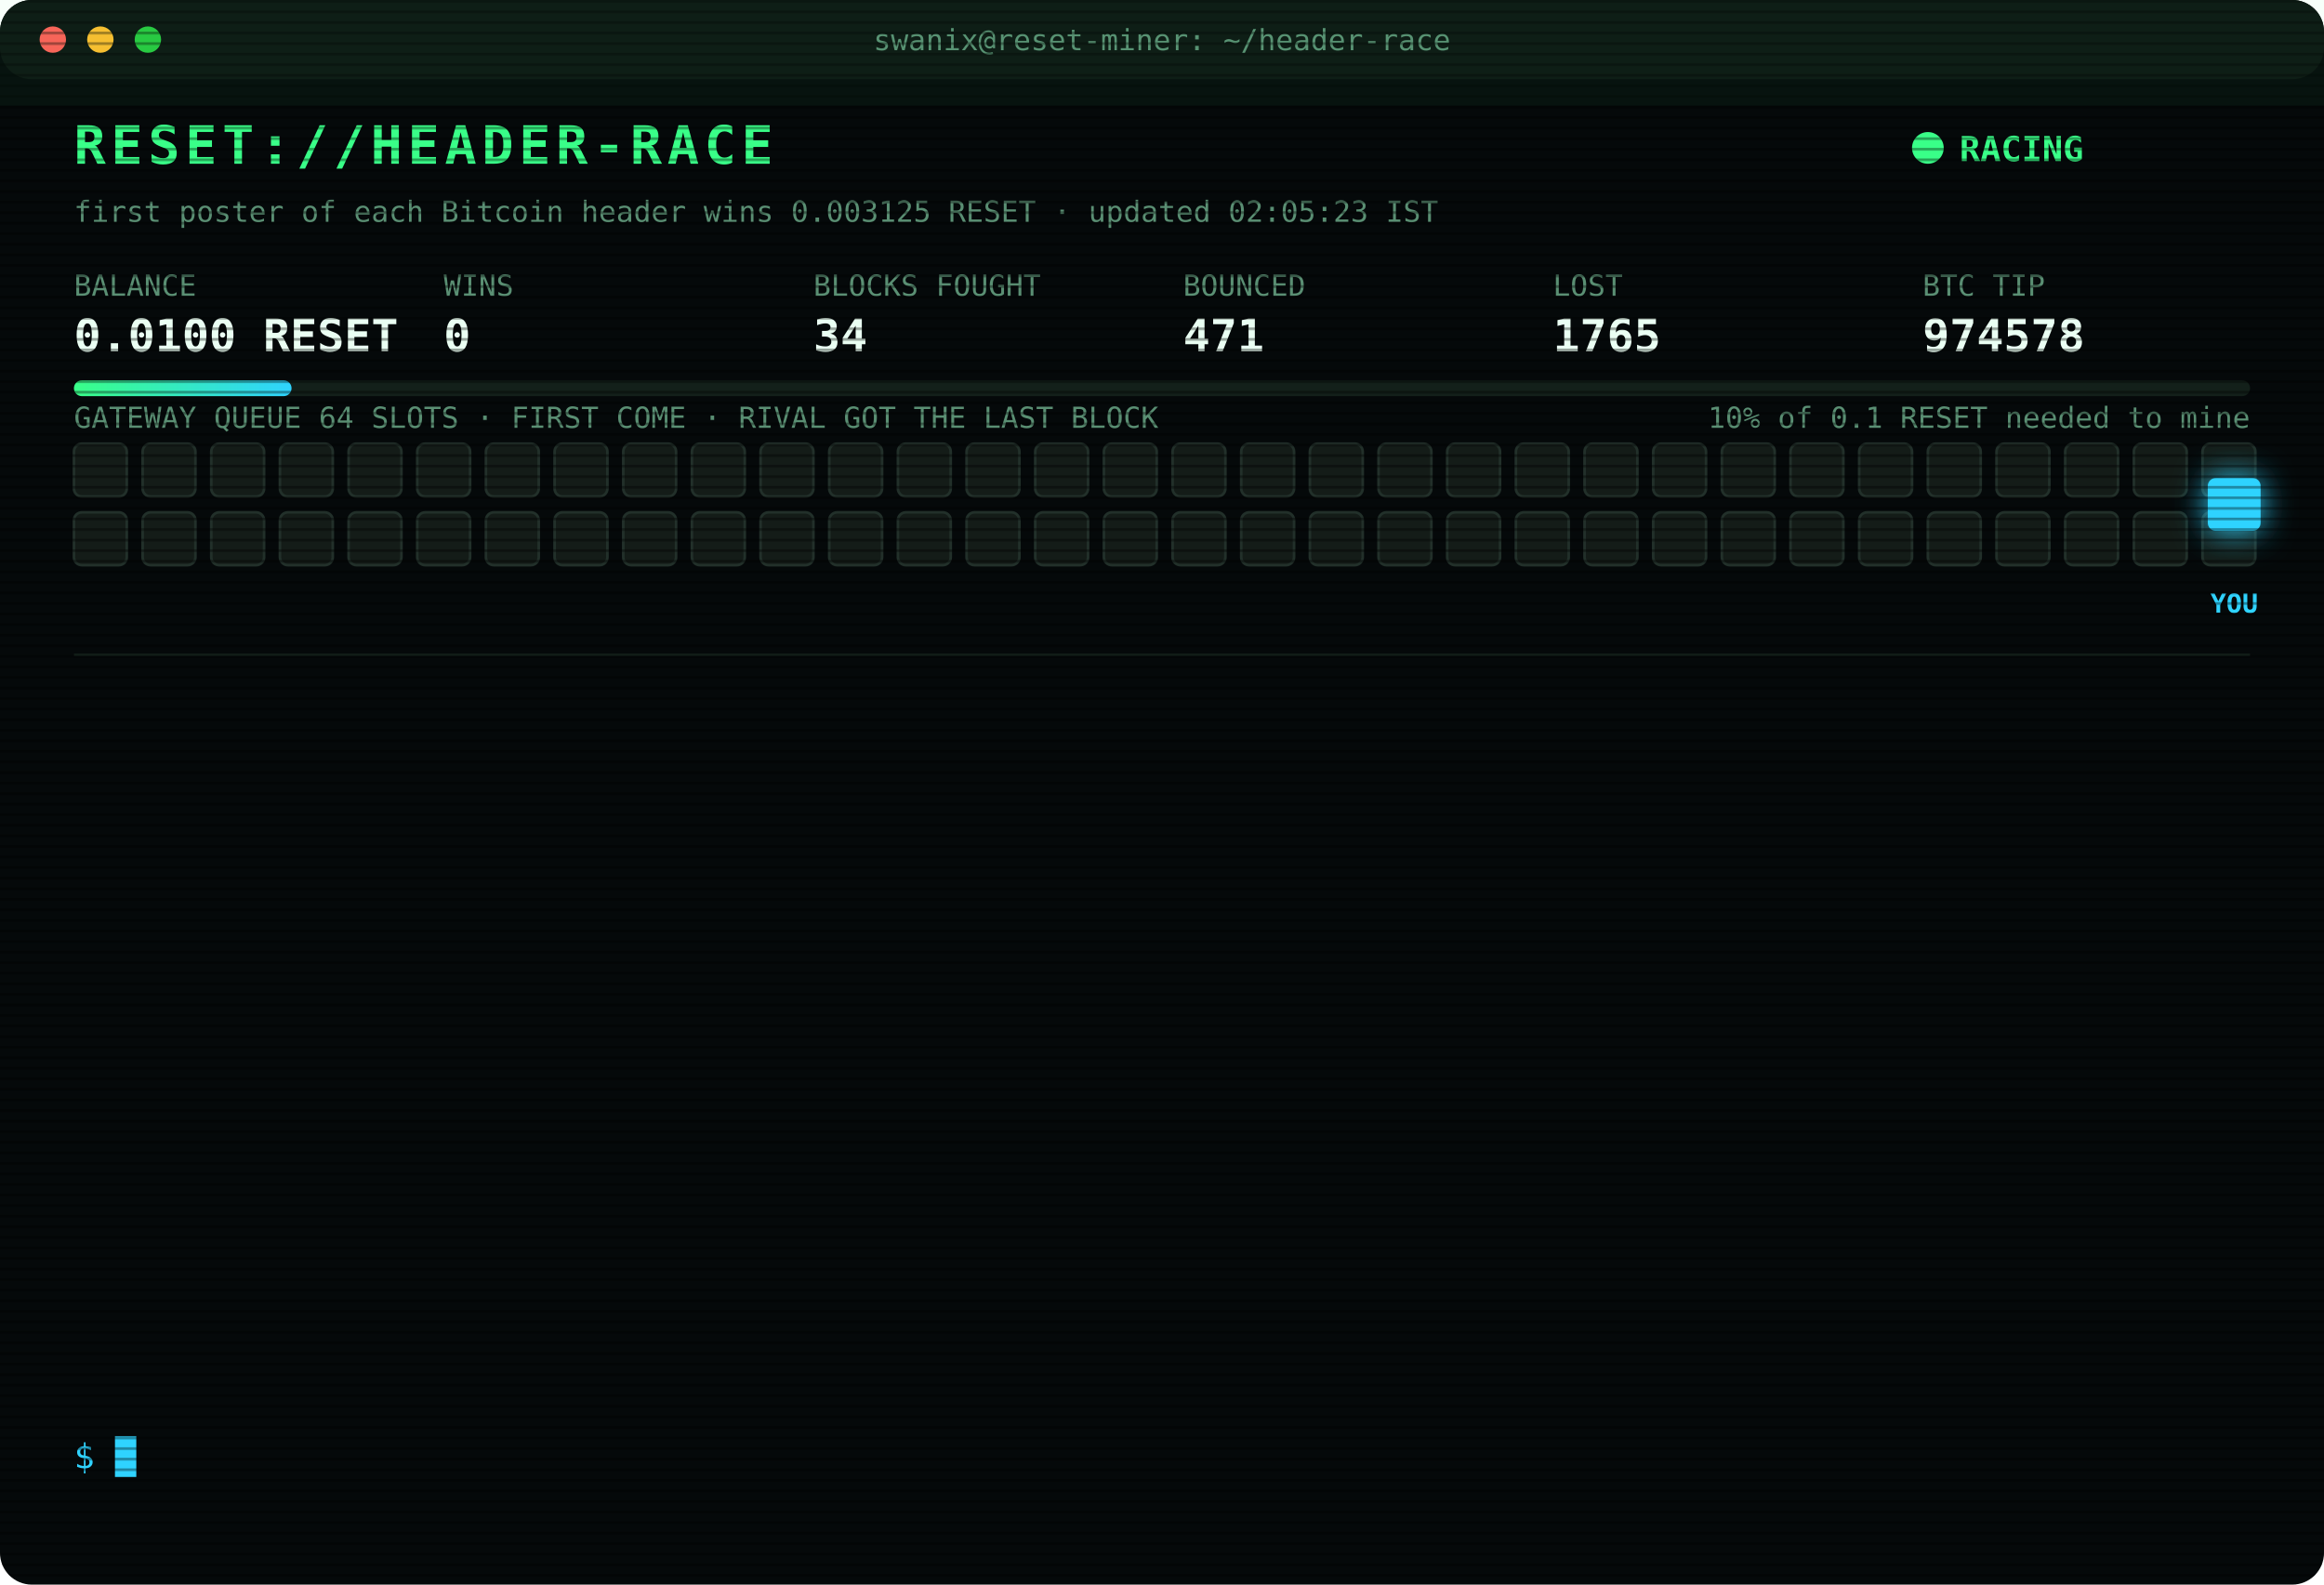
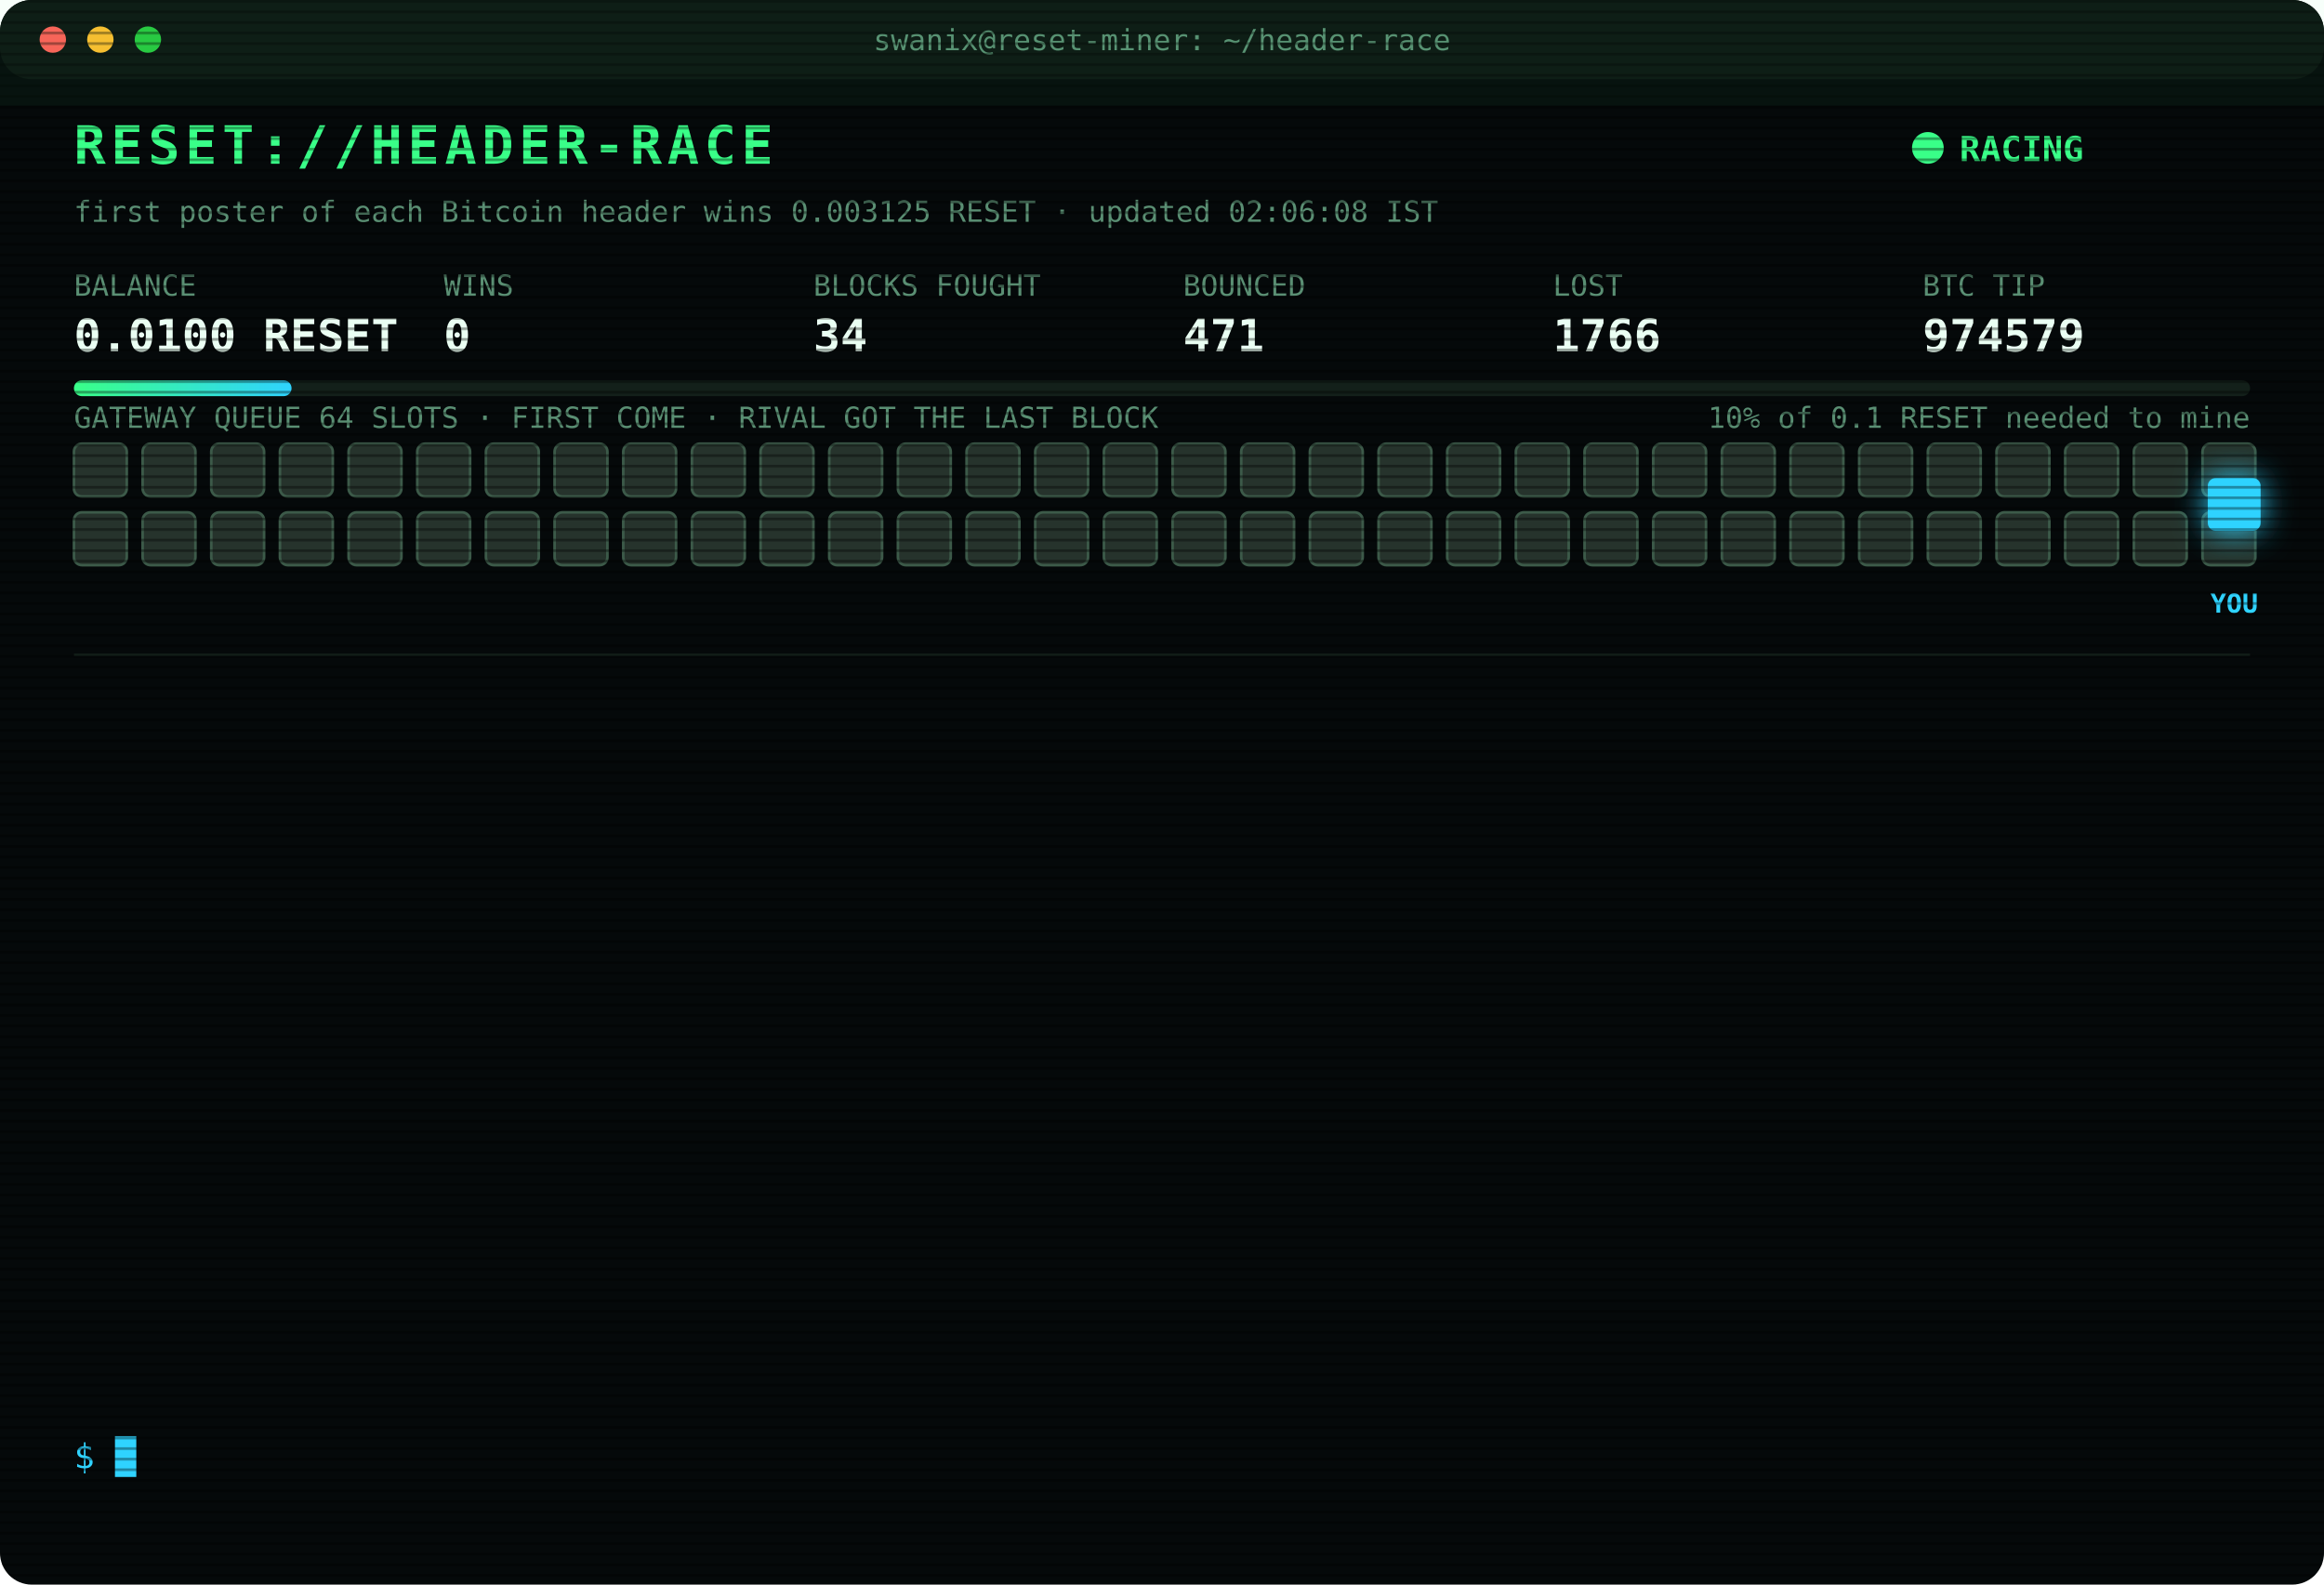
<svg xmlns="http://www.w3.org/2000/svg" width="880" height="600" viewBox="0 0 880 600" font-family="ui-monospace,SFMono-Regular,Menlo,Consolas,monospace">
  <style>
text{font-size:13px;fill:#7CFFB2}
.title{font-size:20px;font-weight:700;fill:#39FF88;letter-spacing:2px;animation:glitch 3s infinite steps(1)}
.sub{fill:#2fd3ff}.k{fill:#5a8f73;font-size:11px}.v{font-size:17px;font-weight:700;fill:#eafff3}
.ts{fill:#3f6b56}.boot{fill:#2fd3ff}.dim{fill:#5a8f73}.bad{fill:#ff4d6d}.warn{fill:#ffd23f}.mag{fill:#ff5cf0}.win{fill:#39FF88;font-weight:700}
.tag{font-size:10px;fill:#2fd3ff;font-weight:700}
.rival{fill:#26332c;stroke:#3c5a49;animation:jam 1.2s infinite alternate}
.idle{fill:#141c18;stroke:#22302a;animation:breathe 4s infinite}
.me{fill:#2fd3ff;filter:drop-shadow(0 0 6px #2fd3ff)}
.hover{animation:nudge 1.1s infinite ease-in-out}.bounce{animation:kick 1.4s infinite}
.ln{opacity:0;animation:in .4s forwards}
.cur{animation:blink 1s infinite steps(1)}
.scan{animation:scan 6s infinite linear}
.led{animation:blink 1.4s infinite}
@keyframes in{from{opacity:0;transform:translateX(-6px)}to{opacity:1;transform:none}}
@keyframes blink{50%{opacity:0}}
@keyframes jam{to{fill:#33463b}}
@keyframes breathe{50%{opacity:.4}}
@keyframes nudge{50%{transform:translateX(-10px)}}
@keyframes kick{0%,100%{transform:none}30%{transform:translateX(-14px)}55%{transform:translateX(10px) translateY(-6px)}}
@keyframes glitch{0%,92%{transform:none}93%{transform:translateX(2px);fill:#ff4d6d}95%{transform:translateX(-2px);fill:#2fd3ff}97%{transform:none}}
@keyframes scan{from{transform:translateY(-40px)}to{transform:translateY(600px)}}
</style>
  <defs>
    <pattern id="sl" width="4" height="4" patternUnits="userSpaceOnUse">
      <rect width="4" height="1" fill="#000" opacity=".35" />
    </pattern>
    <linearGradient id="bar">
      <stop offset="0" stop-color="#39FF88" />
      <stop offset="1" stop-color="#2fd3ff" />
    </linearGradient>
  </defs>
  <rect width="880" height="600" rx="12" fill="#05090a" />
  <rect width="880" height="30" rx="12" fill="#0d1512" />
  <circle cx="20" cy="15" r="5" fill="#ff5f57" />
  <circle cx="38" cy="15" r="5" fill="#febc2e" />
  <circle cx="56" cy="15" r="5" fill="#28c840" />
  <text x="440" y="19" text-anchor="middle" class="k">swanix@reset-miner: ~/header-race</text>
  <text x="28" y="62" class="title">RESET://HEADER-RACE</text>
  <circle class="led" cx="730" cy="56" r="6" fill="#39FF88" />
  <text x="742" y="61" class="win">RACING</text>
-   <text x="28" y="84" class="k">first poster of each Bitcoin header wins 0.003125 RESET · updated 02:05:23 IST</text>
+   <text x="28" y="84" class="k">first poster of each Bitcoin header wins 0.003125 RESET · updated 02:06:08 IST</text>
  <text x="28" y="112" class="k">BALANCE</text>
  <text x="28" y="133" class="v">0.0100 RESET</text>
  <text x="168" y="112" class="k">WINS</text>
  <text x="168" y="133" class="v">0</text>
  <text x="308" y="112" class="k">BLOCKS FOUGHT</text>
  <text x="308" y="133" class="v">34</text>
  <text x="448" y="112" class="k">BOUNCED</text>
  <text x="448" y="133" class="v">471</text>
  <text x="588" y="112" class="k">LOST</text>
-   <text x="588" y="133" class="v">1765</text>
+   <text x="588" y="133" class="v">1766</text>
  <text x="728" y="112" class="k">BTC TIP</text>
-   <text x="728" y="133" class="v">974578</text>
+   <text x="728" y="133" class="v">974579</text>
  <rect x="28" y="144" width="824" height="6" rx="3" fill="#13201a" />
  <rect x="28" y="144" width="82.4" height="6" rx="3" fill="url(#bar)" />
  <text x="852" y="162" text-anchor="end" class="k">10% of 0.1 RESET needed to mine</text>
  <text x="28" y="162" class="k">GATEWAY QUEUE 64 SLOTS · FIRST COME · RIVAL GOT THE LAST BLOCK</text>
-   <rect class="idle" x="28" y="168" width="20" height="20" rx="3" style="animation-delay:0.00s" />
-   <rect class="idle" x="54" y="168" width="20" height="20" rx="3" style="animation-delay:0.05s" />
-   <rect class="idle" x="80" y="168" width="20" height="20" rx="3" style="animation-delay:0.10s" />
-   <rect class="idle" x="106" y="168" width="20" height="20" rx="3" style="animation-delay:0.15s" />
-   <rect class="idle" x="132" y="168" width="20" height="20" rx="3" style="animation-delay:0.20s" />
-   <rect class="idle" x="158" y="168" width="20" height="20" rx="3" style="animation-delay:0.25s" />
-   <rect class="idle" x="184" y="168" width="20" height="20" rx="3" style="animation-delay:0.30s" />
-   <rect class="idle" x="210" y="168" width="20" height="20" rx="3" style="animation-delay:0.35s" />
-   <rect class="idle" x="236" y="168" width="20" height="20" rx="3" style="animation-delay:0.40s" />
-   <rect class="idle" x="262" y="168" width="20" height="20" rx="3" style="animation-delay:0.45s" />
-   <rect class="idle" x="288" y="168" width="20" height="20" rx="3" style="animation-delay:0.50s" />
-   <rect class="idle" x="314" y="168" width="20" height="20" rx="3" style="animation-delay:0.55s" />
-   <rect class="idle" x="340" y="168" width="20" height="20" rx="3" style="animation-delay:0.60s" />
-   <rect class="idle" x="366" y="168" width="20" height="20" rx="3" style="animation-delay:0.65s" />
-   <rect class="idle" x="392" y="168" width="20" height="20" rx="3" style="animation-delay:0.70s" />
-   <rect class="idle" x="418" y="168" width="20" height="20" rx="3" style="animation-delay:0.75s" />
-   <rect class="idle" x="444" y="168" width="20" height="20" rx="3" style="animation-delay:0.80s" />
-   <rect class="idle" x="470" y="168" width="20" height="20" rx="3" style="animation-delay:0.85s" />
-   <rect class="idle" x="496" y="168" width="20" height="20" rx="3" style="animation-delay:0.90s" />
-   <rect class="idle" x="522" y="168" width="20" height="20" rx="3" style="animation-delay:0.95s" />
-   <rect class="idle" x="548" y="168" width="20" height="20" rx="3" style="animation-delay:1.00s" />
-   <rect class="idle" x="574" y="168" width="20" height="20" rx="3" style="animation-delay:1.05s" />
-   <rect class="idle" x="600" y="168" width="20" height="20" rx="3" style="animation-delay:1.10s" />
-   <rect class="idle" x="626" y="168" width="20" height="20" rx="3" style="animation-delay:1.15s" />
-   <rect class="idle" x="652" y="168" width="20" height="20" rx="3" style="animation-delay:1.20s" />
-   <rect class="idle" x="678" y="168" width="20" height="20" rx="3" style="animation-delay:1.25s" />
-   <rect class="idle" x="704" y="168" width="20" height="20" rx="3" style="animation-delay:1.30s" />
-   <rect class="idle" x="730" y="168" width="20" height="20" rx="3" style="animation-delay:1.35s" />
-   <rect class="idle" x="756" y="168" width="20" height="20" rx="3" style="animation-delay:1.40s" />
-   <rect class="idle" x="782" y="168" width="20" height="20" rx="3" style="animation-delay:1.45s" />
-   <rect class="idle" x="808" y="168" width="20" height="20" rx="3" style="animation-delay:1.50s" />
-   <rect class="idle" x="834" y="168" width="20" height="20" rx="3" style="animation-delay:1.55s" />
-   <rect class="idle" x="28" y="194" width="20" height="20" rx="3" style="animation-delay:1.60s" />
-   <rect class="idle" x="54" y="194" width="20" height="20" rx="3" style="animation-delay:1.65s" />
-   <rect class="idle" x="80" y="194" width="20" height="20" rx="3" style="animation-delay:1.70s" />
-   <rect class="idle" x="106" y="194" width="20" height="20" rx="3" style="animation-delay:1.75s" />
-   <rect class="idle" x="132" y="194" width="20" height="20" rx="3" style="animation-delay:1.80s" />
-   <rect class="idle" x="158" y="194" width="20" height="20" rx="3" style="animation-delay:1.85s" />
-   <rect class="idle" x="184" y="194" width="20" height="20" rx="3" style="animation-delay:1.90s" />
-   <rect class="idle" x="210" y="194" width="20" height="20" rx="3" style="animation-delay:1.95s" />
-   <rect class="idle" x="236" y="194" width="20" height="20" rx="3" style="animation-delay:2.00s" />
-   <rect class="idle" x="262" y="194" width="20" height="20" rx="3" style="animation-delay:2.05s" />
-   <rect class="idle" x="288" y="194" width="20" height="20" rx="3" style="animation-delay:2.10s" />
-   <rect class="idle" x="314" y="194" width="20" height="20" rx="3" style="animation-delay:2.15s" />
-   <rect class="idle" x="340" y="194" width="20" height="20" rx="3" style="animation-delay:2.20s" />
-   <rect class="idle" x="366" y="194" width="20" height="20" rx="3" style="animation-delay:2.25s" />
-   <rect class="idle" x="392" y="194" width="20" height="20" rx="3" style="animation-delay:2.30s" />
-   <rect class="idle" x="418" y="194" width="20" height="20" rx="3" style="animation-delay:2.35s" />
-   <rect class="idle" x="444" y="194" width="20" height="20" rx="3" style="animation-delay:2.40s" />
-   <rect class="idle" x="470" y="194" width="20" height="20" rx="3" style="animation-delay:2.45s" />
-   <rect class="idle" x="496" y="194" width="20" height="20" rx="3" style="animation-delay:2.50s" />
-   <rect class="idle" x="522" y="194" width="20" height="20" rx="3" style="animation-delay:2.55s" />
-   <rect class="idle" x="548" y="194" width="20" height="20" rx="3" style="animation-delay:2.60s" />
-   <rect class="idle" x="574" y="194" width="20" height="20" rx="3" style="animation-delay:2.65s" />
-   <rect class="idle" x="600" y="194" width="20" height="20" rx="3" style="animation-delay:2.70s" />
-   <rect class="idle" x="626" y="194" width="20" height="20" rx="3" style="animation-delay:2.75s" />
-   <rect class="idle" x="652" y="194" width="20" height="20" rx="3" style="animation-delay:2.80s" />
-   <rect class="idle" x="678" y="194" width="20" height="20" rx="3" style="animation-delay:2.85s" />
-   <rect class="idle" x="704" y="194" width="20" height="20" rx="3" style="animation-delay:2.90s" />
-   <rect class="idle" x="730" y="194" width="20" height="20" rx="3" style="animation-delay:2.95s" />
-   <rect class="idle" x="756" y="194" width="20" height="20" rx="3" style="animation-delay:3.00s" />
-   <rect class="idle" x="782" y="194" width="20" height="20" rx="3" style="animation-delay:3.05s" />
-   <rect class="idle" x="808" y="194" width="20" height="20" rx="3" style="animation-delay:3.10s" />
-   <rect class="idle" x="834" y="194" width="20" height="20" rx="3" style="animation-delay:3.15s" />
+   <rect class="rival" x="28" y="168" width="20" height="20" rx="3" style="animation-delay:0.00s" />
+   <rect class="rival" x="54" y="168" width="20" height="20" rx="3" style="animation-delay:0.05s" />
+   <rect class="rival" x="80" y="168" width="20" height="20" rx="3" style="animation-delay:0.10s" />
+   <rect class="rival" x="106" y="168" width="20" height="20" rx="3" style="animation-delay:0.15s" />
+   <rect class="rival" x="132" y="168" width="20" height="20" rx="3" style="animation-delay:0.20s" />
+   <rect class="rival" x="158" y="168" width="20" height="20" rx="3" style="animation-delay:0.25s" />
+   <rect class="rival" x="184" y="168" width="20" height="20" rx="3" style="animation-delay:0.30s" />
+   <rect class="rival" x="210" y="168" width="20" height="20" rx="3" style="animation-delay:0.35s" />
+   <rect class="rival" x="236" y="168" width="20" height="20" rx="3" style="animation-delay:0.40s" />
+   <rect class="rival" x="262" y="168" width="20" height="20" rx="3" style="animation-delay:0.45s" />
+   <rect class="rival" x="288" y="168" width="20" height="20" rx="3" style="animation-delay:0.50s" />
+   <rect class="rival" x="314" y="168" width="20" height="20" rx="3" style="animation-delay:0.55s" />
+   <rect class="rival" x="340" y="168" width="20" height="20" rx="3" style="animation-delay:0.60s" />
+   <rect class="rival" x="366" y="168" width="20" height="20" rx="3" style="animation-delay:0.65s" />
+   <rect class="rival" x="392" y="168" width="20" height="20" rx="3" style="animation-delay:0.70s" />
+   <rect class="rival" x="418" y="168" width="20" height="20" rx="3" style="animation-delay:0.75s" />
+   <rect class="rival" x="444" y="168" width="20" height="20" rx="3" style="animation-delay:0.80s" />
+   <rect class="rival" x="470" y="168" width="20" height="20" rx="3" style="animation-delay:0.85s" />
+   <rect class="rival" x="496" y="168" width="20" height="20" rx="3" style="animation-delay:0.90s" />
+   <rect class="rival" x="522" y="168" width="20" height="20" rx="3" style="animation-delay:0.95s" />
+   <rect class="rival" x="548" y="168" width="20" height="20" rx="3" style="animation-delay:1.00s" />
+   <rect class="rival" x="574" y="168" width="20" height="20" rx="3" style="animation-delay:1.05s" />
+   <rect class="rival" x="600" y="168" width="20" height="20" rx="3" style="animation-delay:1.10s" />
+   <rect class="rival" x="626" y="168" width="20" height="20" rx="3" style="animation-delay:1.15s" />
+   <rect class="rival" x="652" y="168" width="20" height="20" rx="3" style="animation-delay:1.20s" />
+   <rect class="rival" x="678" y="168" width="20" height="20" rx="3" style="animation-delay:1.25s" />
+   <rect class="rival" x="704" y="168" width="20" height="20" rx="3" style="animation-delay:1.30s" />
+   <rect class="rival" x="730" y="168" width="20" height="20" rx="3" style="animation-delay:1.35s" />
+   <rect class="rival" x="756" y="168" width="20" height="20" rx="3" style="animation-delay:1.40s" />
+   <rect class="rival" x="782" y="168" width="20" height="20" rx="3" style="animation-delay:1.45s" />
+   <rect class="rival" x="808" y="168" width="20" height="20" rx="3" style="animation-delay:1.50s" />
+   <rect class="rival" x="834" y="168" width="20" height="20" rx="3" style="animation-delay:1.55s" />
+   <rect class="rival" x="28" y="194" width="20" height="20" rx="3" style="animation-delay:1.60s" />
+   <rect class="rival" x="54" y="194" width="20" height="20" rx="3" style="animation-delay:1.65s" />
+   <rect class="rival" x="80" y="194" width="20" height="20" rx="3" style="animation-delay:1.70s" />
+   <rect class="rival" x="106" y="194" width="20" height="20" rx="3" style="animation-delay:1.75s" />
+   <rect class="rival" x="132" y="194" width="20" height="20" rx="3" style="animation-delay:1.80s" />
+   <rect class="rival" x="158" y="194" width="20" height="20" rx="3" style="animation-delay:1.85s" />
+   <rect class="rival" x="184" y="194" width="20" height="20" rx="3" style="animation-delay:1.90s" />
+   <rect class="rival" x="210" y="194" width="20" height="20" rx="3" style="animation-delay:1.95s" />
+   <rect class="rival" x="236" y="194" width="20" height="20" rx="3" style="animation-delay:2.00s" />
+   <rect class="rival" x="262" y="194" width="20" height="20" rx="3" style="animation-delay:2.05s" />
+   <rect class="rival" x="288" y="194" width="20" height="20" rx="3" style="animation-delay:2.10s" />
+   <rect class="rival" x="314" y="194" width="20" height="20" rx="3" style="animation-delay:2.15s" />
+   <rect class="rival" x="340" y="194" width="20" height="20" rx="3" style="animation-delay:2.20s" />
+   <rect class="rival" x="366" y="194" width="20" height="20" rx="3" style="animation-delay:2.25s" />
+   <rect class="rival" x="392" y="194" width="20" height="20" rx="3" style="animation-delay:2.30s" />
+   <rect class="rival" x="418" y="194" width="20" height="20" rx="3" style="animation-delay:2.35s" />
+   <rect class="rival" x="444" y="194" width="20" height="20" rx="3" style="animation-delay:2.40s" />
+   <rect class="rival" x="470" y="194" width="20" height="20" rx="3" style="animation-delay:2.45s" />
+   <rect class="rival" x="496" y="194" width="20" height="20" rx="3" style="animation-delay:2.50s" />
+   <rect class="rival" x="522" y="194" width="20" height="20" rx="3" style="animation-delay:2.55s" />
+   <rect class="rival" x="548" y="194" width="20" height="20" rx="3" style="animation-delay:2.60s" />
+   <rect class="rival" x="574" y="194" width="20" height="20" rx="3" style="animation-delay:2.65s" />
+   <rect class="rival" x="600" y="194" width="20" height="20" rx="3" style="animation-delay:2.70s" />
+   <rect class="rival" x="626" y="194" width="20" height="20" rx="3" style="animation-delay:2.75s" />
+   <rect class="rival" x="652" y="194" width="20" height="20" rx="3" style="animation-delay:2.80s" />
+   <rect class="rival" x="678" y="194" width="20" height="20" rx="3" style="animation-delay:2.85s" />
+   <rect class="rival" x="704" y="194" width="20" height="20" rx="3" style="animation-delay:2.90s" />
+   <rect class="rival" x="730" y="194" width="20" height="20" rx="3" style="animation-delay:2.95s" />
+   <rect class="rival" x="756" y="194" width="20" height="20" rx="3" style="animation-delay:3.00s" />
+   <rect class="rival" x="782" y="194" width="20" height="20" rx="3" style="animation-delay:3.05s" />
+   <rect class="rival" x="808" y="194" width="20" height="20" rx="3" style="animation-delay:3.10s" />
+   <rect class="rival" x="834" y="194" width="20" height="20" rx="3" style="animation-delay:3.15s" />
  <g class="hover">
    <rect class="me" x="836" y="181" width="20" height="20" rx="3" />
    <text class="tag" x="846" y="232" text-anchor="middle">YOU</text>
  </g>
  <line x1="28" x2="852" y1="248" y2="248" stroke="#13201a" />
  <g class="ln" style="animation-delay:0.40s">
-     <text x="28" y="270" class="ts">00:10:48</text>
-     <text x="104" y="270" class="dim">[STINT END] calls 798 · wins 0</text>
+     <text x="28" y="270" class="ts">00:15:30</text>
+     <text x="104" y="270" class="boot">[BOOT] racer v3 online · 3 feeds · stint 340m</text>
  </g>
  <g class="ln" style="animation-delay:0.65s">
-     <text x="28" y="292" class="ts">00:15:30</text>
-     <text x="104" y="292" class="boot">[BOOT] racer v3 online · 3 feeds · stint 340m</text>
+     <text x="28" y="292" class="ts">00:17:49</text>
+     <text x="104" y="292" class="bad">[LOST] #974566 taken by a rival miner</text>
  </g>
  <g class="ln" style="animation-delay:0.90s">
-     <text x="28" y="314" class="ts">00:17:49</text>
-     <text x="104" y="314" class="bad">[LOST] #974566 taken by a rival miner</text>
+     <text x="28" y="314" class="ts">00:25:07</text>
+     <text x="104" y="314" class="bad">[LOST] #974567 taken by a rival miner</text>
  </g>
  <g class="ln" style="animation-delay:1.15s">
-     <text x="28" y="336" class="ts">00:25:07</text>
-     <text x="104" y="336" class="bad">[LOST] #974567 taken by a rival miner</text>
+     <text x="28" y="336" class="ts">00:37:45</text>
+     <text x="104" y="336" class="bad">[LOST] #974568 taken by a rival miner</text>
  </g>
  <g class="ln" style="animation-delay:1.40s">
-     <text x="28" y="358" class="ts">00:37:45</text>
-     <text x="104" y="358" class="bad">[LOST] #974568 taken by a rival miner</text>
+     <text x="28" y="358" class="ts">00:46:19</text>
+     <text x="104" y="358" class="bad">[LOST] #974569 taken by a rival miner</text>
  </g>
  <g class="ln" style="animation-delay:1.65s">
-     <text x="28" y="380" class="ts">00:46:19</text>
-     <text x="104" y="380" class="bad">[LOST] #974569 taken by a rival miner</text>
+     <text x="28" y="380" class="ts">01:02:48</text>
+     <text x="104" y="380" class="bad">[LOST] #974570 taken by a rival miner</text>
  </g>
  <g class="ln" style="animation-delay:1.90s">
-     <text x="28" y="402" class="ts">01:02:48</text>
-     <text x="104" y="402" class="bad">[LOST] #974570 taken by a rival miner</text>
+     <text x="28" y="402" class="ts">01:07:44</text>
+     <text x="104" y="402" class="bad">[LOST] #974571 taken by a rival miner</text>
  </g>
  <g class="ln" style="animation-delay:2.15s">
-     <text x="28" y="424" class="ts">01:07:44</text>
-     <text x="104" y="424" class="bad">[LOST] #974571 taken by a rival miner</text>
+     <text x="28" y="424" class="ts">01:17:38</text>
+     <text x="104" y="424" class="bad">[LOST] #974573 taken by a rival miner</text>
  </g>
  <g class="ln" style="animation-delay:2.40s">
-     <text x="28" y="446" class="ts">01:17:38</text>
-     <text x="104" y="446" class="bad">[LOST] #974573 taken by a rival miner</text>
+     <text x="28" y="446" class="ts">01:19:01</text>
+     <text x="104" y="446" class="bad">[LOST] #974574 taken by a rival miner</text>
  </g>
  <g class="ln" style="animation-delay:2.65s">
-     <text x="28" y="468" class="ts">01:19:01</text>
-     <text x="104" y="468" class="bad">[LOST] #974574 taken by a rival miner</text>
+     <text x="28" y="468" class="ts">01:21:21</text>
+     <text x="104" y="468" class="bad">[LOST] #974575 taken by a rival miner</text>
  </g>
  <g class="ln" style="animation-delay:2.90s">
-     <text x="28" y="490" class="ts">01:21:21</text>
-     <text x="104" y="490" class="bad">[LOST] #974575 taken by a rival miner</text>
+     <text x="28" y="490" class="ts">01:38:06</text>
+     <text x="104" y="490" class="bad">[LOST] #974577 taken by a rival miner</text>
  </g>
  <g class="ln" style="animation-delay:3.15s">
-     <text x="28" y="512" class="ts">01:38:06</text>
-     <text x="104" y="512" class="bad">[LOST] #974577 taken by a rival miner</text>
+     <text x="28" y="512" class="ts">02:05:23</text>
+     <text x="104" y="512" class="bad">[LOST] #974578 taken by a rival miner</text>
  </g>
  <g class="ln" style="animation-delay:3.40s">
-     <text x="28" y="534" class="ts">02:05:23</text>
-     <text x="104" y="534" class="bad">[LOST] #974578 taken by a rival miner</text>
+     <text x="28" y="534" class="ts">02:06:08</text>
+     <text x="104" y="534" class="bad">[LOST] #974579 taken by a rival miner</text>
  </g>
  <text x="28" y="556" class="sub">$ <tspan class="cur">█</tspan>
  </text>
  <rect width="880" height="600" rx="12" fill="url(#sl)" pointer-events="none" />
  <rect class="scan" width="880" height="40" fill="#39FF88" opacity=".04" />
</svg>
